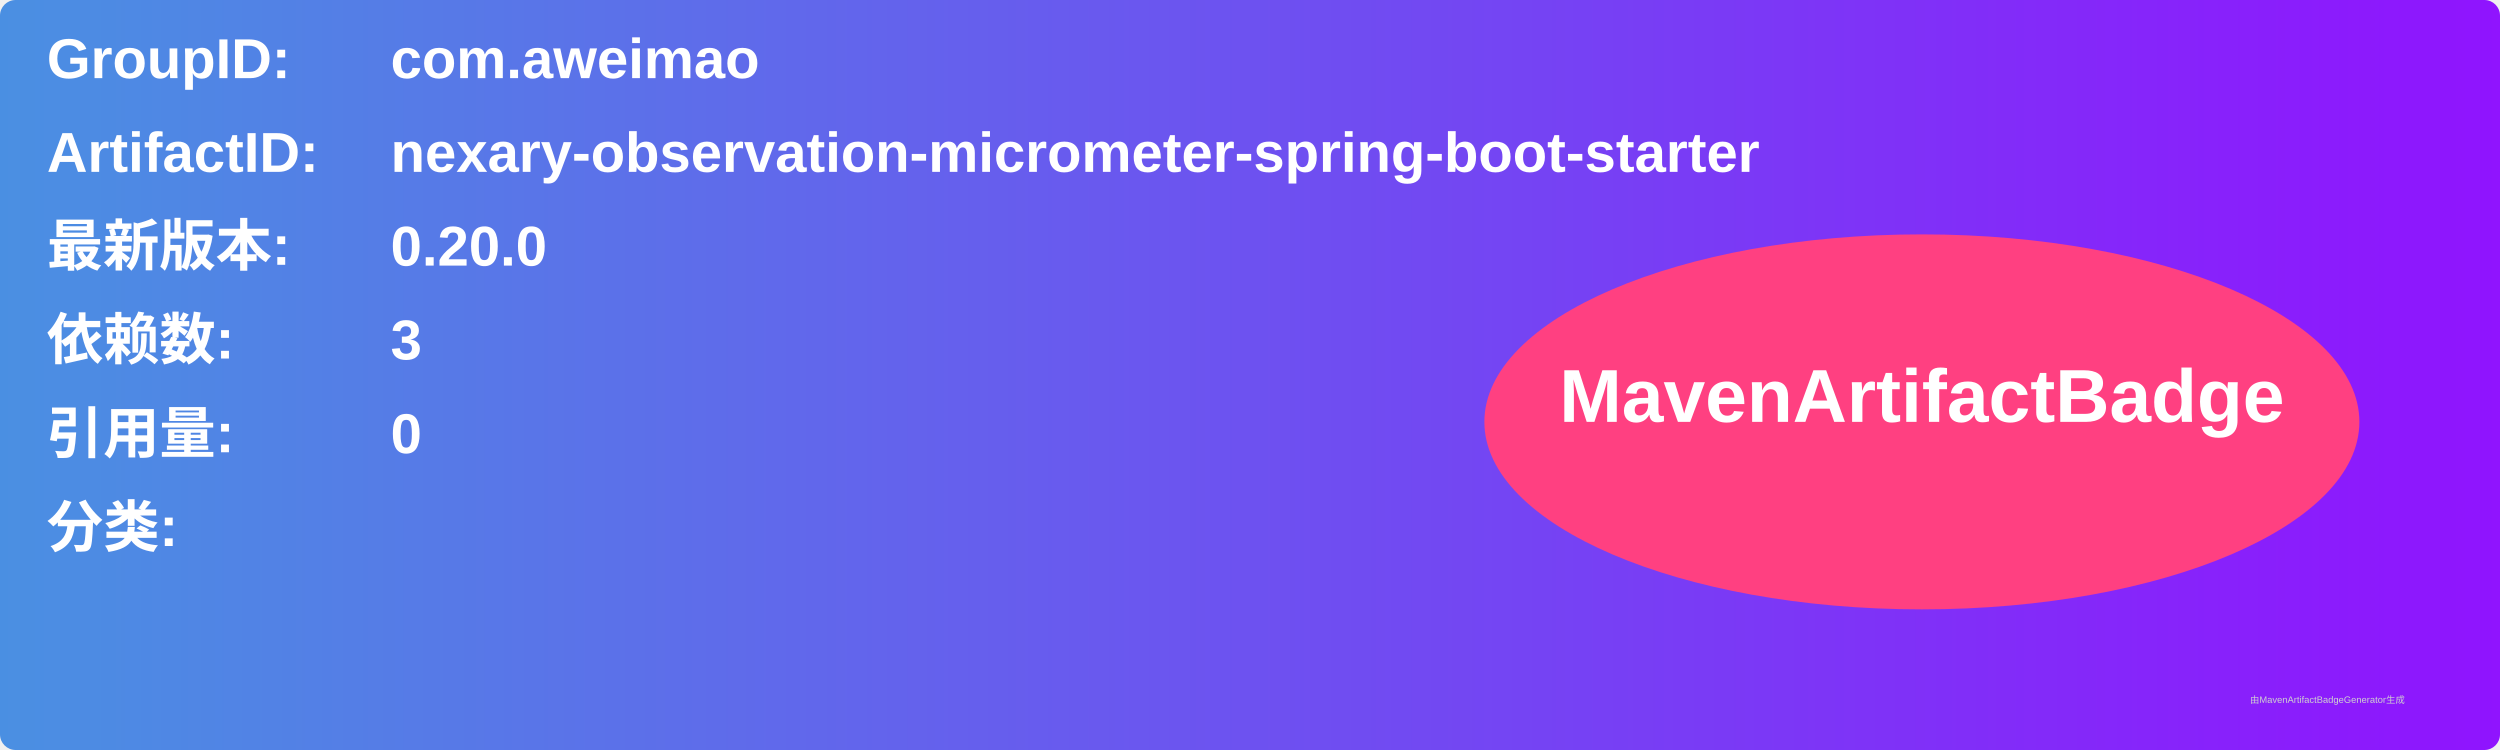
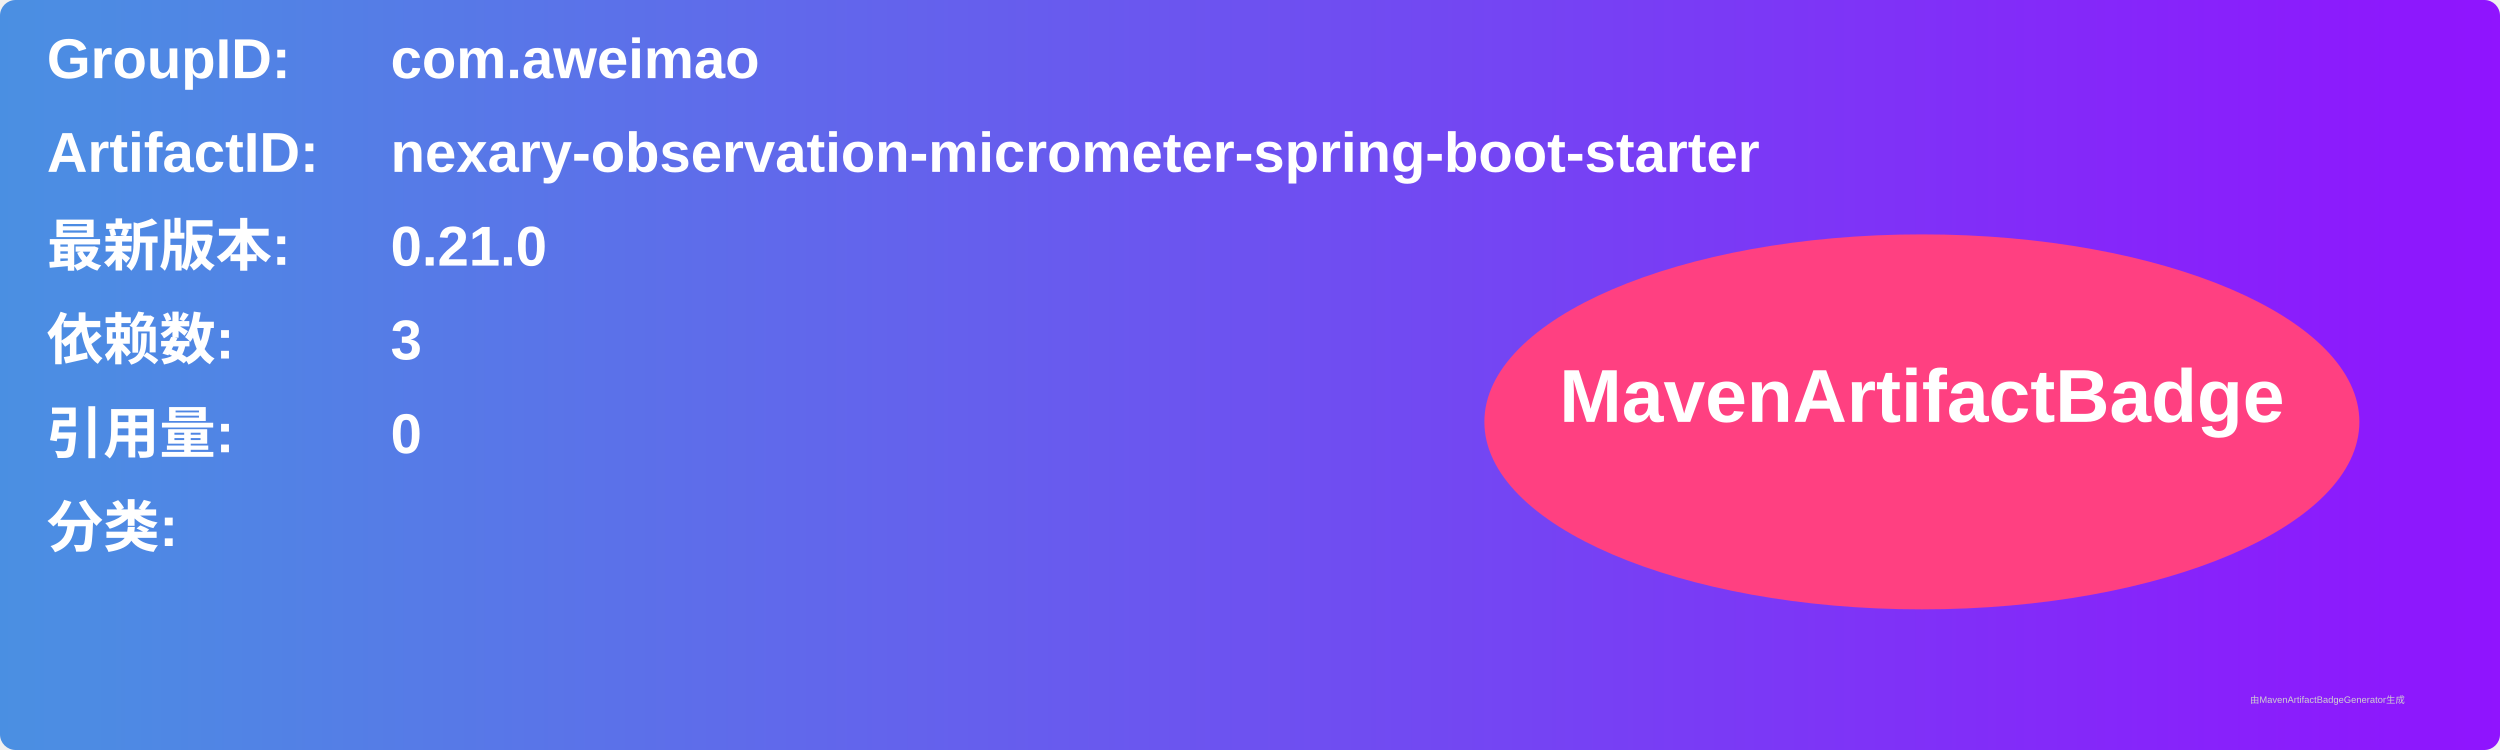
<svg xmlns="http://www.w3.org/2000/svg" width="800" height="240" viewBox="0 0 800 240">
  <linearGradient id="grad" x1="0%" y1="0%" x2="100%" y2="0%">
    <stop offset="0%" stop-color="#4a90e2" />
    <stop offset="100%" stop-color="#9013fe" />
  </linearGradient>
  <rect width="100%" height="100%" rx="5" ry="5" fill="url(#grad)" />
  <g transform="translate(15, 15)">
    <text x="0" y="10" font-family="Arial" font-size="18" fill="white" font-weight="bold" width="260">GroupID:</text>
    <text x="110" y="10" font-family="Arial" font-size="18" fill="white" font-weight="bold" width="460">com.aweimao</text>
    <text x="0" y="40" font-family="Arial" font-size="18" fill="white" font-weight="bold" width="260">ArtifactID:</text>
    <text x="110" y="40" font-family="Arial" font-size="18" fill="white" font-weight="bold" width="460">nexary-observation-micrometer-spring-boot-starter</text>
    <text x="0" y="70" font-family="Arial" font-size="18" fill="white" font-weight="bold">最新版本:</text>
    <text x="110" y="70" font-family="Arial" font-size="18" fill="white" font-weight="bold">
-       <tspan font-weight="bold">0.20.0</tspan>
+       <tspan font-weight="bold">0.21.0</tspan>
    </text>
    <text x="0" y="100" font-family="Arial" font-size="18" fill="white" font-weight="bold">依赖数: </text>
    <text x="110" y="100" font-family="Arial" font-size="18" fill="white">
      <tspan font-weight="bold">3</tspan>
    </text>
    <text x="0" y="130" font-family="Arial" font-size="18" fill="white" font-weight="bold">引用量: </text>
    <text x="110" y="130" font-family="Arial" font-size="18" fill="white">
      <tspan font-weight="bold">0</tspan>
    </text>
    <text x="0" y="160" font-family="Arial" font-size="18" fill="white" font-weight="bold">分类:</text>
    <text x="10" y="190" font-family="Arial" font-size="10" fill="white">
      <tspan font-weight="bold" />
    </text>
    <ellipse cx="600" cy="120" rx="140" ry="60" fill="#ff4081" />
    <text x="600" y="120" text-anchor="middle" font-family="Arial" font-size="24" fill="white" font-weight="bold">MavenArtifactBadge</text>
  </g>
  <text x="720" y="225" font-family="Arial" font-size="3" fill="#d0d0d0">由MavenArtifactBadgeGenerator生成</text>
</svg>
